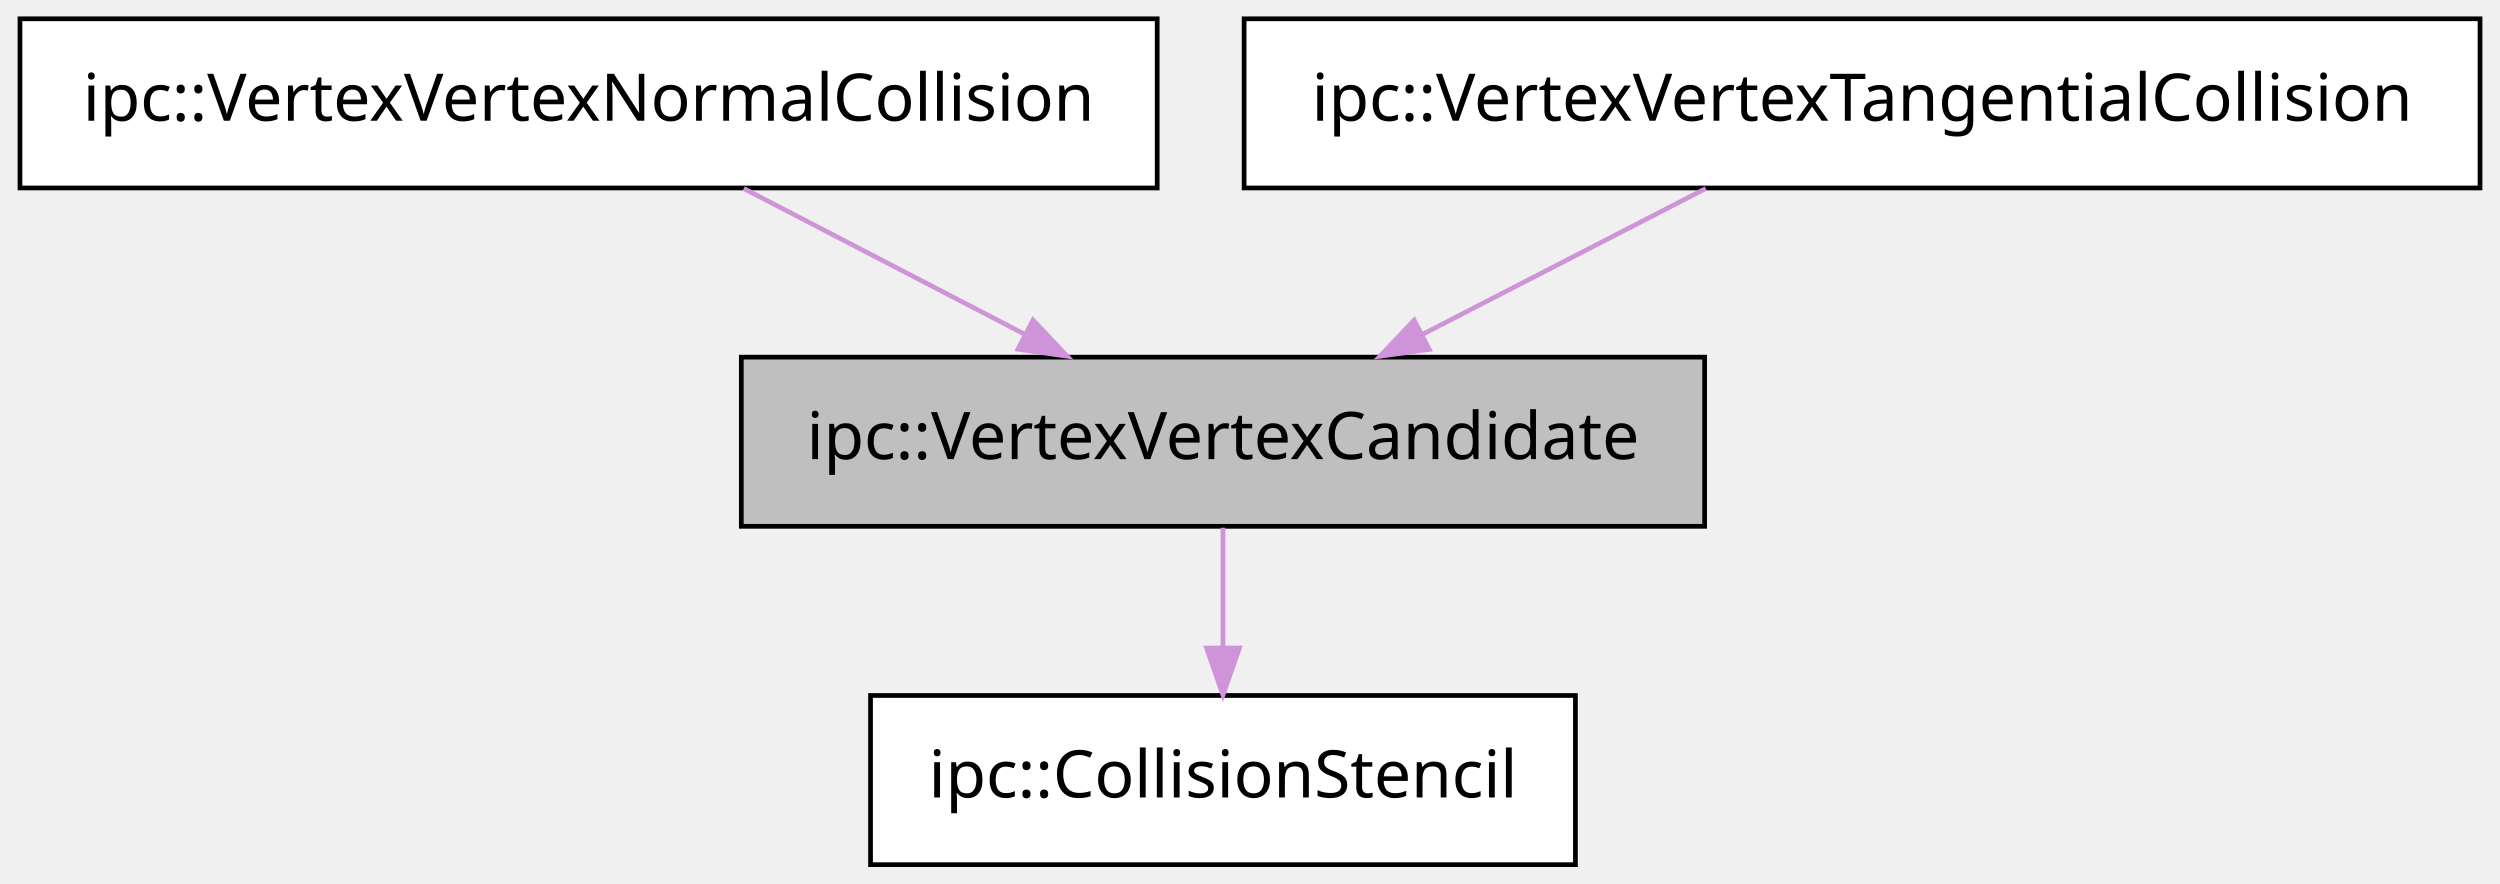
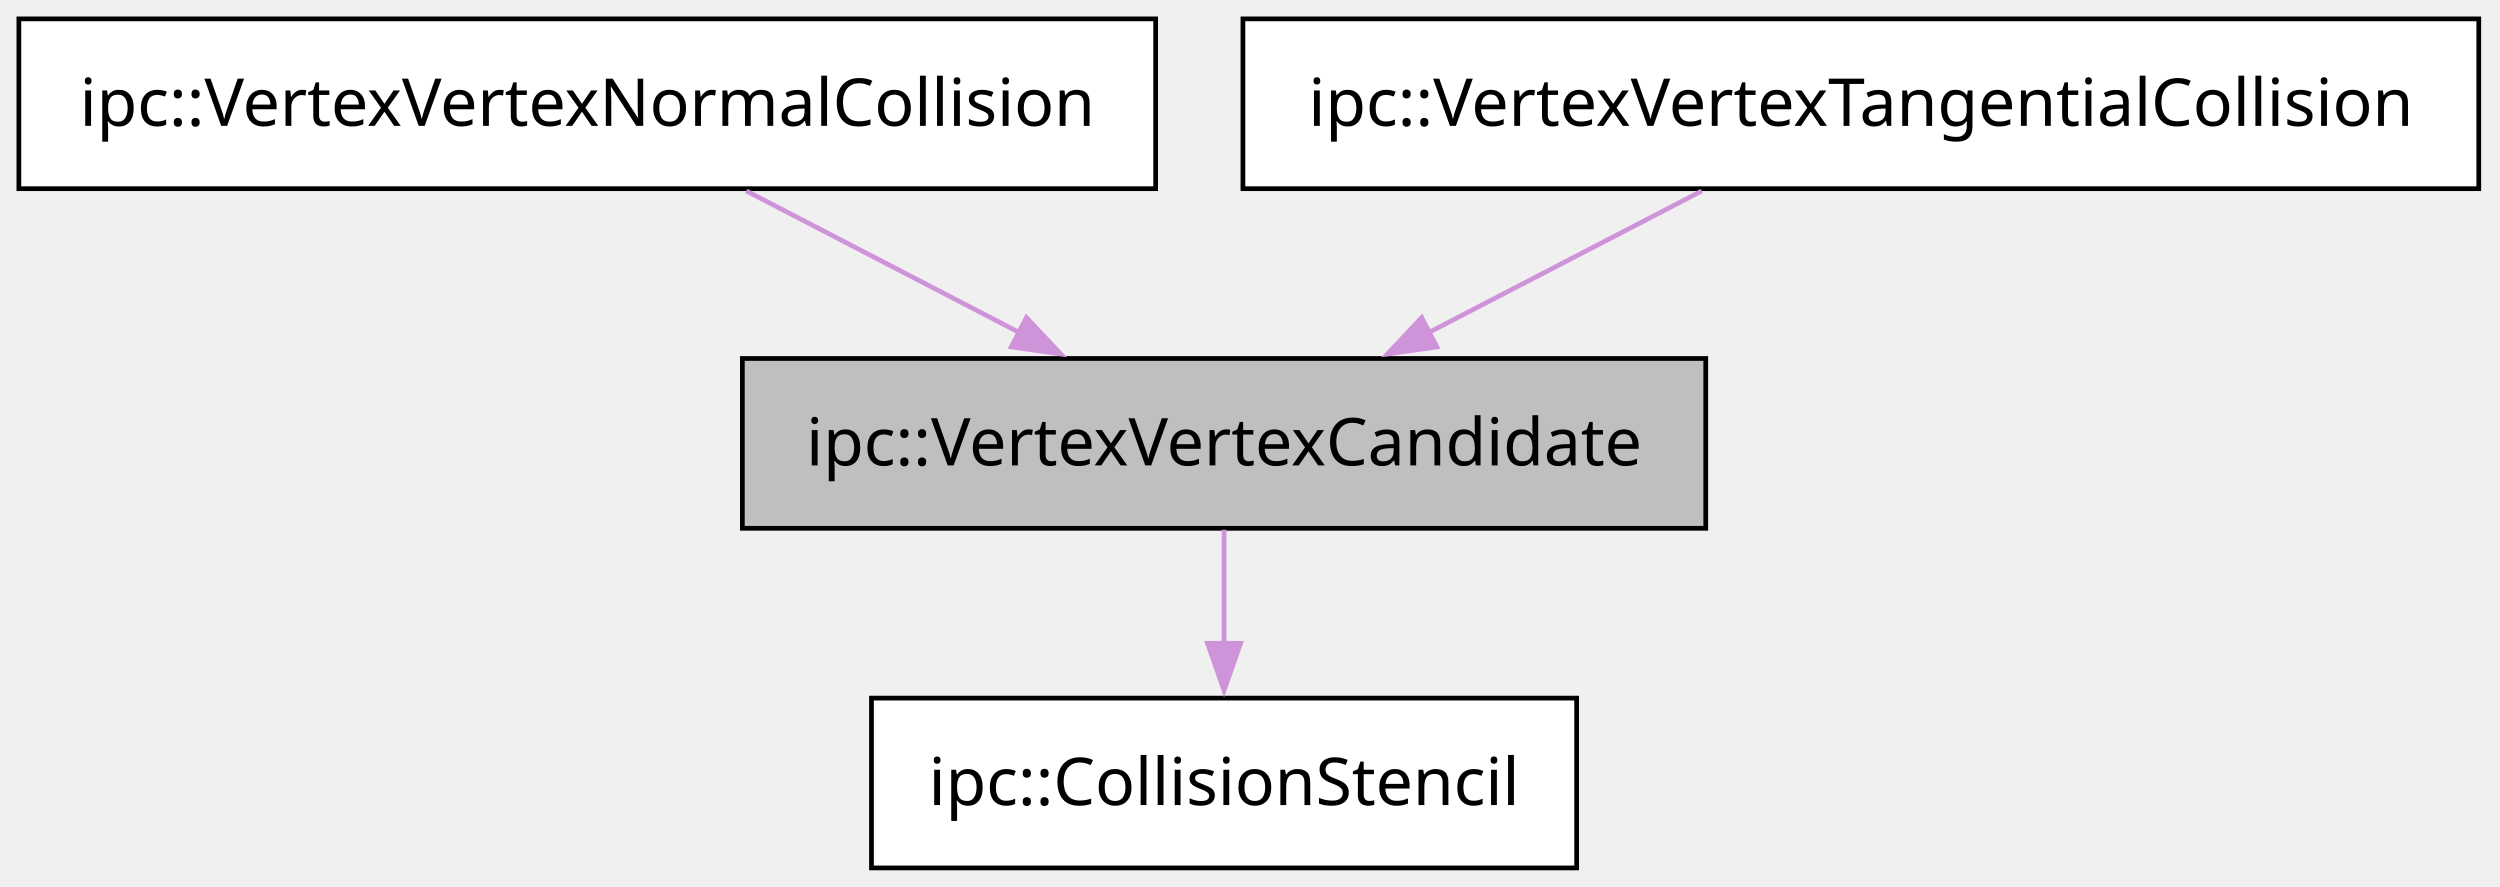
- <svg xmlns="http://www.w3.org/2000/svg" xmlns:xlink="http://www.w3.org/1999/xlink" width="532pt" height="188pt" viewBox="0.00 0.00 531.50 188.00">
+ <svg xmlns="http://www.w3.org/2000/svg" xmlns:xlink="http://www.w3.org/1999/xlink" width="530pt" height="188pt" viewBox="0.00 0.00 530.00 188.00">
  <g id="graph0" class="graph" transform="scale(1 1) rotate(0) translate(4 184)">
    <g id="node1" class="node">
      <g id="a_node1">
        <a xlink:title="ipc::CollisionStencil">
-           <polygon fill="#ffffff" stroke="black" points="331,-36 181,-36 181,0 331,0 331,-36" />
-           <text text-anchor="middle" x="256" y="-14.3" font-family="Menlo" font-size="14.00">ipc::CollisionStencil</text>
+           <polygon fill="#ffffff" stroke="black" points="330.25,-36 180.75,-36 180.75,0 330.25,0 330.25,-36" />
+           <text xml:space="preserve" text-anchor="middle" x="255.5" y="-13.32" font-family="Menlo" font-size="14.00">ipc::CollisionStencil</text>
        </a>
      </g>
    </g>
    <g id="node2" class="node">
      <g id="a_node2">
        <a xlink:title="ipc::VertexVertexCandidate">
-           <polygon fill="#bfbfbf" stroke="black" points="358.5,-108 153.5,-108 153.5,-72 358.5,-72 358.5,-108" />
-           <text text-anchor="middle" x="256" y="-86.3" font-family="Menlo" font-size="14.00">ipc::VertexVertexCandidate</text>
+           <polygon fill="#bfbfbf" stroke="black" points="357.62,-108 153.38,-108 153.38,-72 357.62,-72 357.62,-108" />
+           <text xml:space="preserve" text-anchor="middle" x="255.5" y="-85.33" font-family="Menlo" font-size="14.00">ipc::VertexVertexCandidate</text>
        </a>
      </g>
    </g>
    <g id="edge1" class="edge">
      <g id="a_edge1">
        <a xlink:title="public-inheritance">
-           <path fill="none" stroke="#ce93d8" d="M256,-71.7C256,-63.98 256,-54.71 256,-46.11" />
-           <polygon fill="#ce93d8" stroke="#ce93d8" points="259.5,-46.1 256,-36.1 252.5,-46.1 259.5,-46.1" />
+           <path fill="none" stroke="#ce93d8" d="M255.5,-71.7C255.5,-64.41 255.5,-55.73 255.5,-47.54" />
+           <polygon fill="#ce93d8" stroke="#ce93d8" points="259,-47.62 255.5,-37.62 252,-47.62 259,-47.62" />
        </a>
      </g>
    </g>
    <g id="node3" class="node">
      <g id="a_node3">
        <a xlink:title="ipc::VertexVertexNormalCollision">
-           <polygon fill="#ffffff" stroke="black" points="242,-180 0,-180 0,-144 242,-144 242,-180" />
-           <text text-anchor="middle" x="121" y="-158.3" font-family="Menlo" font-size="14.00">ipc::VertexVertexNormalCollision</text>
+           <polygon fill="#ffffff" stroke="black" points="241,-180 0,-180 0,-144 241,-144 241,-180" />
+           <text xml:space="preserve" text-anchor="middle" x="120.5" y="-157.32" font-family="Menlo" font-size="14.00">ipc::VertexVertexNormalCollision</text>
        </a>
      </g>
    </g>
    <g id="edge2" class="edge">
      <g id="a_edge2">
        <a xlink:title="public-inheritance">
-           <path fill="none" stroke="#ce93d8" d="M154.02,-143.88C172.08,-134.51 194.65,-122.81 213.95,-112.8" />
-           <polygon fill="#ce93d8" stroke="#ce93d8" points="215.58,-115.9 222.85,-108.19 212.36,-109.69 215.58,-115.9" />
+           <path fill="none" stroke="#ce93d8" d="M154.22,-143.52C171.75,-134.43 193.37,-123.22 212.13,-113.49" />
+           <polygon fill="#ce93d8" stroke="#ce93d8" points="213.6,-116.67 220.87,-108.96 210.38,-110.45 213.6,-116.67" />
        </a>
      </g>
    </g>
    <g id="node4" class="node">
      <g id="a_node4">
        <a xlink:title="ipc::VertexVertexTangentialCollision">
-           <polygon fill="#ffffff" stroke="black" points="523.5,-180 260.5,-180 260.5,-144 523.5,-144 523.5,-180" />
-           <text text-anchor="middle" x="392" y="-158.3" font-family="Menlo" font-size="14.00">ipc::VertexVertexTangentialCollision</text>
+           <polygon fill="#ffffff" stroke="black" points="521.5,-180 259.5,-180 259.5,-144 521.5,-144 521.5,-180" />
+           <text xml:space="preserve" text-anchor="middle" x="390.5" y="-157.32" font-family="Menlo" font-size="14.00">ipc::VertexVertexTangentialCollision</text>
        </a>
      </g>
    </g>
    <g id="edge3" class="edge">
      <g id="a_edge3">
        <a xlink:title="public-inheritance">
-           <path fill="none" stroke="#ce93d8" d="M358.73,-143.88C340.54,-134.51 317.81,-122.81 298.36,-112.8" />
-           <polygon fill="#ce93d8" stroke="#ce93d8" points="299.89,-109.65 289.4,-108.19 296.69,-115.88 299.89,-109.65" />
+           <path fill="none" stroke="#ce93d8" d="M356.78,-143.52C339.25,-134.43 317.63,-123.22 298.87,-113.49" />
+           <polygon fill="#ce93d8" stroke="#ce93d8" points="300.62,-110.45 290.13,-108.96 297.4,-116.67 300.62,-110.45" />
        </a>
      </g>
    </g>
  </g>
</svg>
